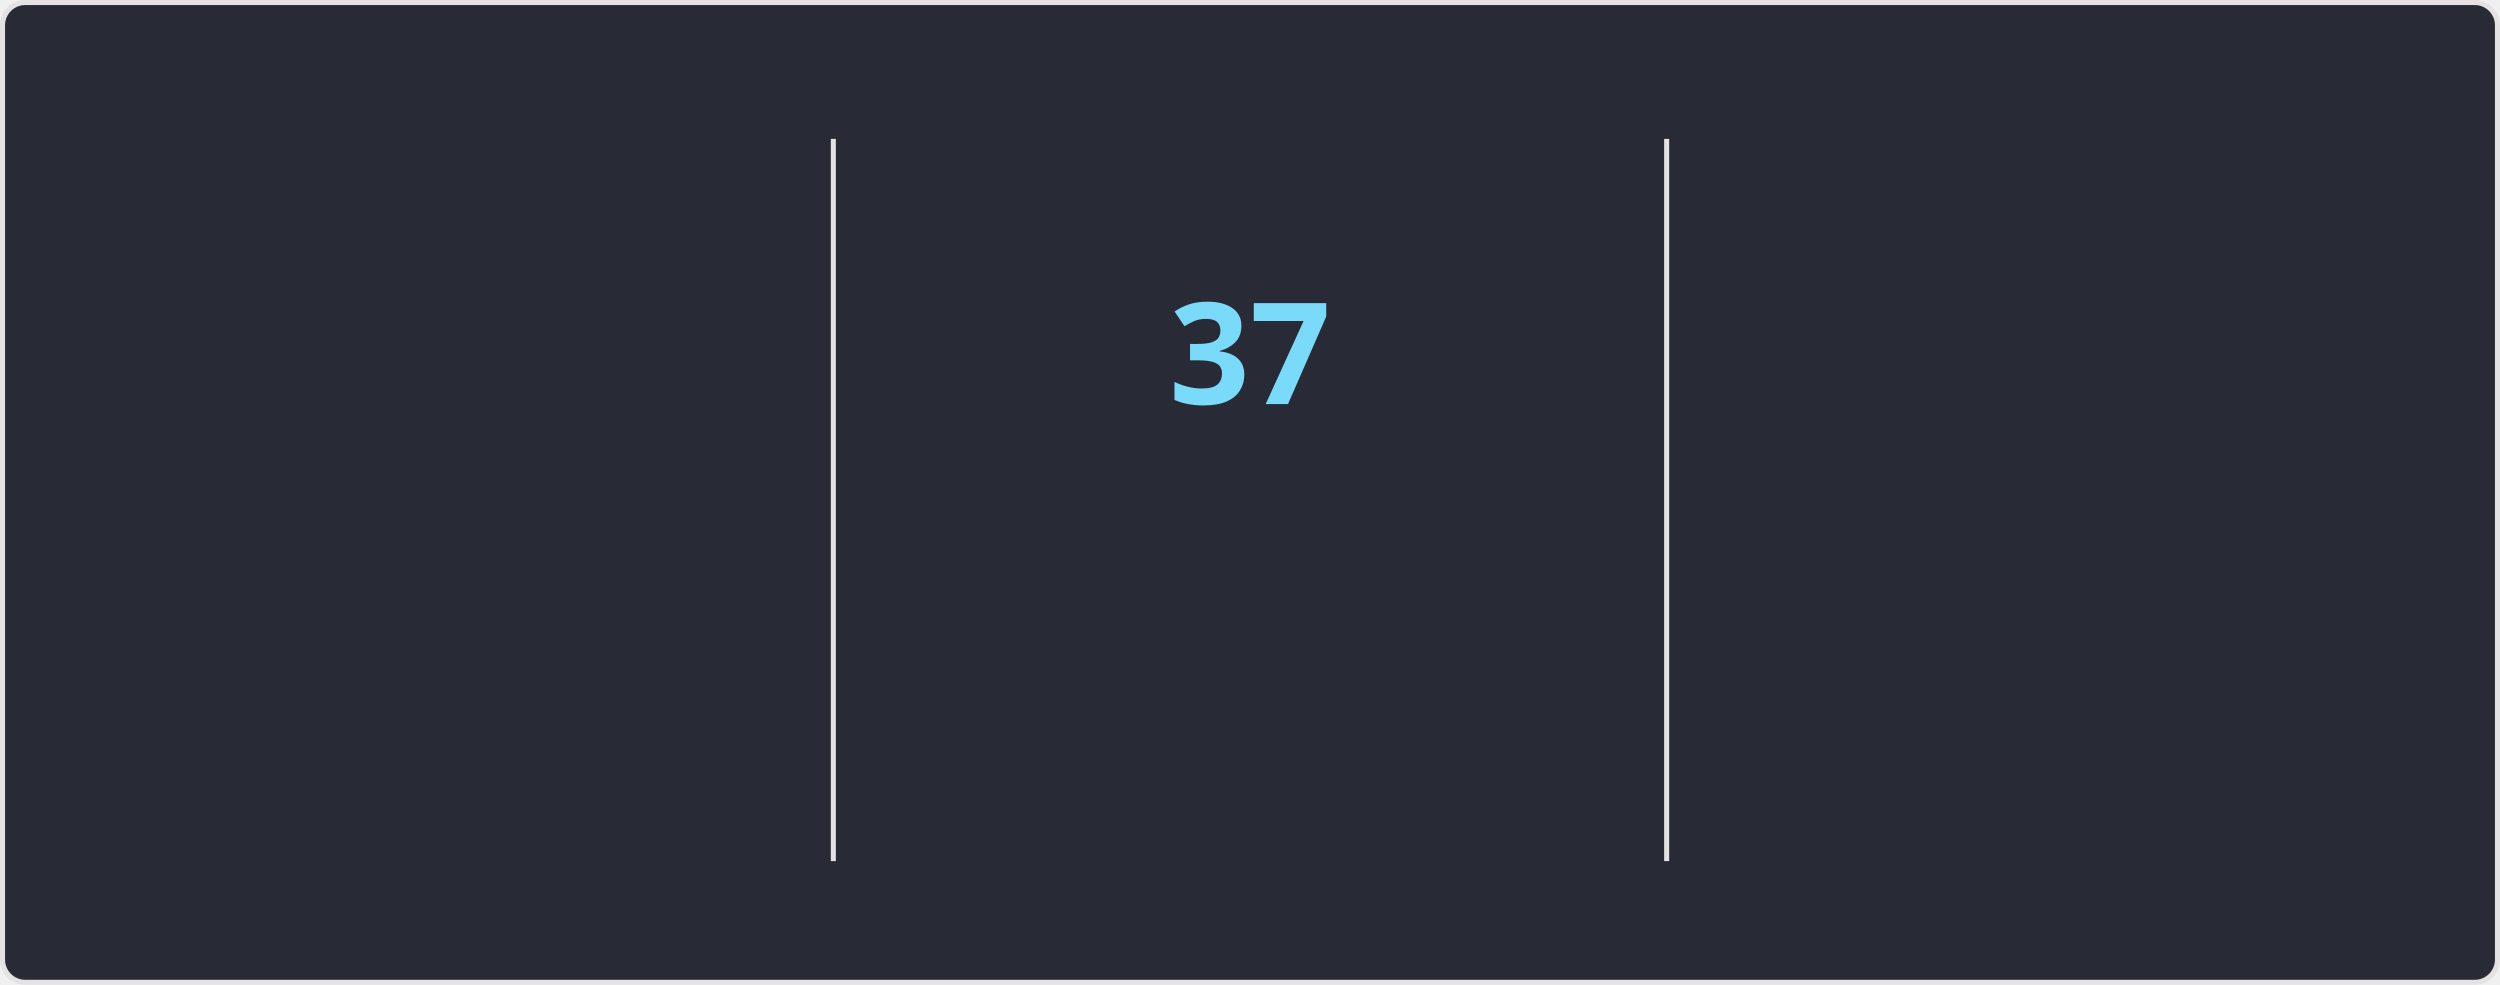
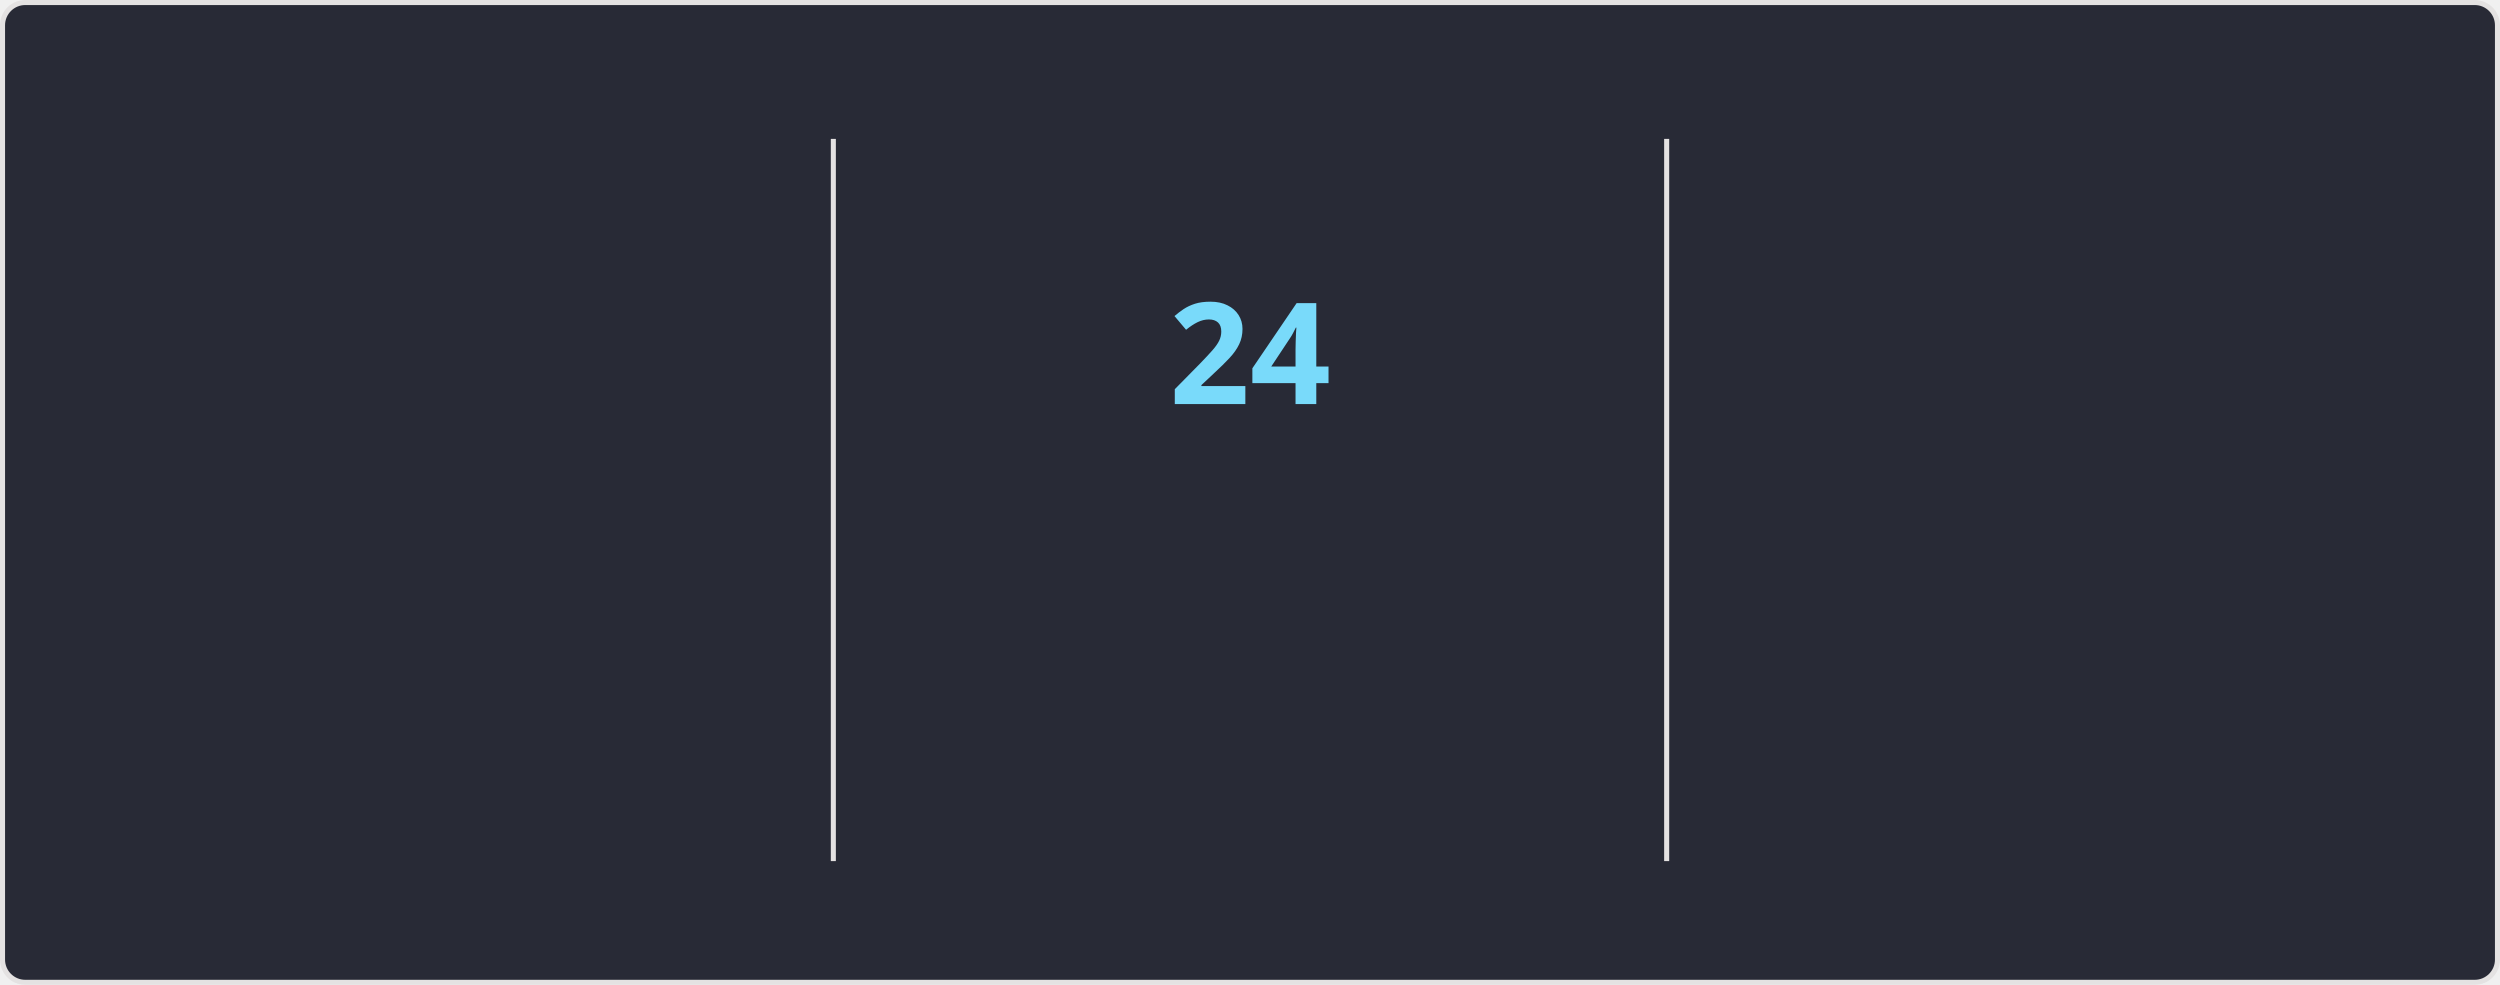
<svg xmlns="http://www.w3.org/2000/svg" style="isolation: isolate" viewBox="0 0 495 195" width="495px" height="195px" direction="ltr">
  <style>
    @keyframes currstreak {
      0% { font-size: 3px; opacity: 0.2; }
      80% { font-size: 34px; opacity: 1; }
      100% { font-size: 28px; opacity: 1; }
    }
    @keyframes fadein {
      0% { opacity: 0; }
      100% { opacity: 1; }
    }
    .big-number {
      font-family: "Segoe UI", Ubuntu, sans-serif;
      font-weight: 700;
      font-size: 28px;
      fill: #ff6e96;
    }
    .label {
      font-family: "Segoe UI", Ubuntu, sans-serif;
      font-weight: 400;
      font-size: 14px;
      fill: #ff6e96;
    }
    .range-text {
      font-family: "Segoe UI", Ubuntu, sans-serif;
      font-weight: 400;
      font-size: 12px;
      fill: #f8f8f2;
    }
    .current-streak-num {
      font-family: "Segoe UI", Ubuntu, sans-serif;
      font-weight: 700;
      font-size: 28px;
      fill: #79dafa;
    }</style>
  <defs>
    <clipPath id="outer_rectangle">
      <rect width="495" height="195" rx="4.5" />
    </clipPath>
    <mask id="mask_out_ring_behind_fire">
      <rect width="495" height="195" fill="white" />
      <ellipse id="mask-ellipse" cx="247.5" cy="32" rx="13" ry="18" fill="black" />
    </mask>
  </defs>
  <g clip-path="url(#outer_rectangle)">
    <g style="isolation: isolate">
      <rect fill="#282a36" rx="4.5" x="0.5" y="0.5" width="494" height="194" stroke="#e4e2e2" />
    </g>
    <g style="isolation: isolate">
      <line x1="165" y1="28" x2="165" y2="170" vector-effect="non-scaling-stroke" stroke-width="1" stroke="#e4e2e2" stroke-linejoin="miter" stroke-linecap="square" stroke-miterlimit="3" />
      <line x1="330" y1="28" x2="330" y2="170" vector-effect="non-scaling-stroke" stroke-width="1" stroke="#e4e2e2" stroke-linejoin="miter" stroke-linecap="square" stroke-miterlimit="3" />
    </g>
    <g style="isolation: isolate">
      <g transform="translate(82.5, 48)">
        <text x="0" y="32" stroke-width="0" text-anchor="middle" class="big-number" style="opacity: 0; animation: fadein 0.5s linear forwards 0.6s">
            5.6K
          </text>
      </g>
      <g transform="translate(82.5, 84)">
        <text x="0" y="32" stroke-width="0" text-anchor="middle" class="label" style="opacity: 0; animation: fadein 0.5s linear forwards 0.7s">
            Total Contributions
          </text>
      </g>
      <g transform="translate(82.5, 114)">
        <text x="0" y="32" stroke-width="0" text-anchor="middle" class="range-text" style="opacity: 0; animation: fadein 0.5s linear forwards 0.8s">
            Aug 3 - Present
          </text>
      </g>
    </g>
    <g style="isolation: isolate">
      <g mask="url(#mask_out_ring_behind_fire)">
        <circle cx="247.5" cy="71" r="40" fill="none" stroke="#ff6e96" stroke-width="5" style="opacity: 0; animation: fadein 0.5s linear forwards 0.4s" />
      </g>
      <g transform="translate(247.5, 19.5)" stroke-opacity="0" style="opacity: 0; animation: fadein 0.5s linear forwards 0.6s">
        <path d="M -12 -0.5 L 15 -0.5 L 15 23.5 L -12 23.5 L -12 -0.5 Z" fill="none" />
        <path d="M 1.5 0.67 C 1.5 0.67 2.24 3.32 2.24 5.47 C 2.24 7.53 0.89 9.2 -1.17 9.2 C -3.23 9.2 -4.79 7.53 -4.79 5.47 L -4.76 5.11 C -6.78 7.51 -8 10.62 -8 13.99 C -8 18.41 -4.42 22 0 22 C 4.42 22 8 18.41 8 13.99 C 8 8.6 5.41 3.79 1.5 0.67 Z M -0.29 19 C -2.07 19 -3.51 17.6 -3.51 15.86 C -3.51 14.24 -2.46 13.1 -0.7 12.74 C 1.07 12.38 2.9 11.53 3.92 10.16 C 4.31 11.45 4.51 12.81 4.51 14.2 C 4.51 16.85 2.36 19 -0.29 19 Z" fill="#ff6e96" stroke-opacity="0" />
      </g>
      <g transform="translate(247.5, 48)">
        <text x="0" y="32" stroke-width="0" text-anchor="middle" class="current-streak-num" style="animation: currstreak 0.6s linear forwards">
-             37
+             24
          </text>
      </g>
      <g transform="translate(247.5, 108)">
        <text x="0" y="32" stroke-width="0" text-anchor="middle" class="label" style="opacity: 0; animation: fadein 0.5s linear forwards 0.9s">
            Current Streak
          </text>
      </g>
      <g transform="translate(247.5, 145)">
        <text x="0" y="21" stroke-width="0" text-anchor="middle" class="range-text" style="opacity: 0; animation: fadein 0.5s linear forwards 0.9s">
-             Jun 29 - Aug 4
+             Jul 12 - Aug 4
          </text>
      </g>
    </g>
    <g style="isolation: isolate">
      <g transform="translate(412.5, 48)">
        <text x="0" y="32" stroke-width="0" text-anchor="middle" class="big-number" style="opacity: 0; animation: fadein 0.5s linear forwards 1.2s">
-             37
+             24
          </text>
      </g>
      <g transform="translate(412.5, 84)">
        <text x="0" y="32" stroke-width="0" text-anchor="middle" class="label" style="opacity: 0; animation: fadein 0.5s linear forwards 1.3s">
            Longest Streak
          </text>
      </g>
      <g transform="translate(412.5, 114)">
        <text x="0" y="32" stroke-width="0" text-anchor="middle" class="range-text" style="opacity: 0; animation: fadein 0.5s linear forwards 1.4s">
-             Jun 29 - Aug 4
+             Jul 12 - Aug 4
          </text>
      </g>
    </g>
  </g>
</svg>
